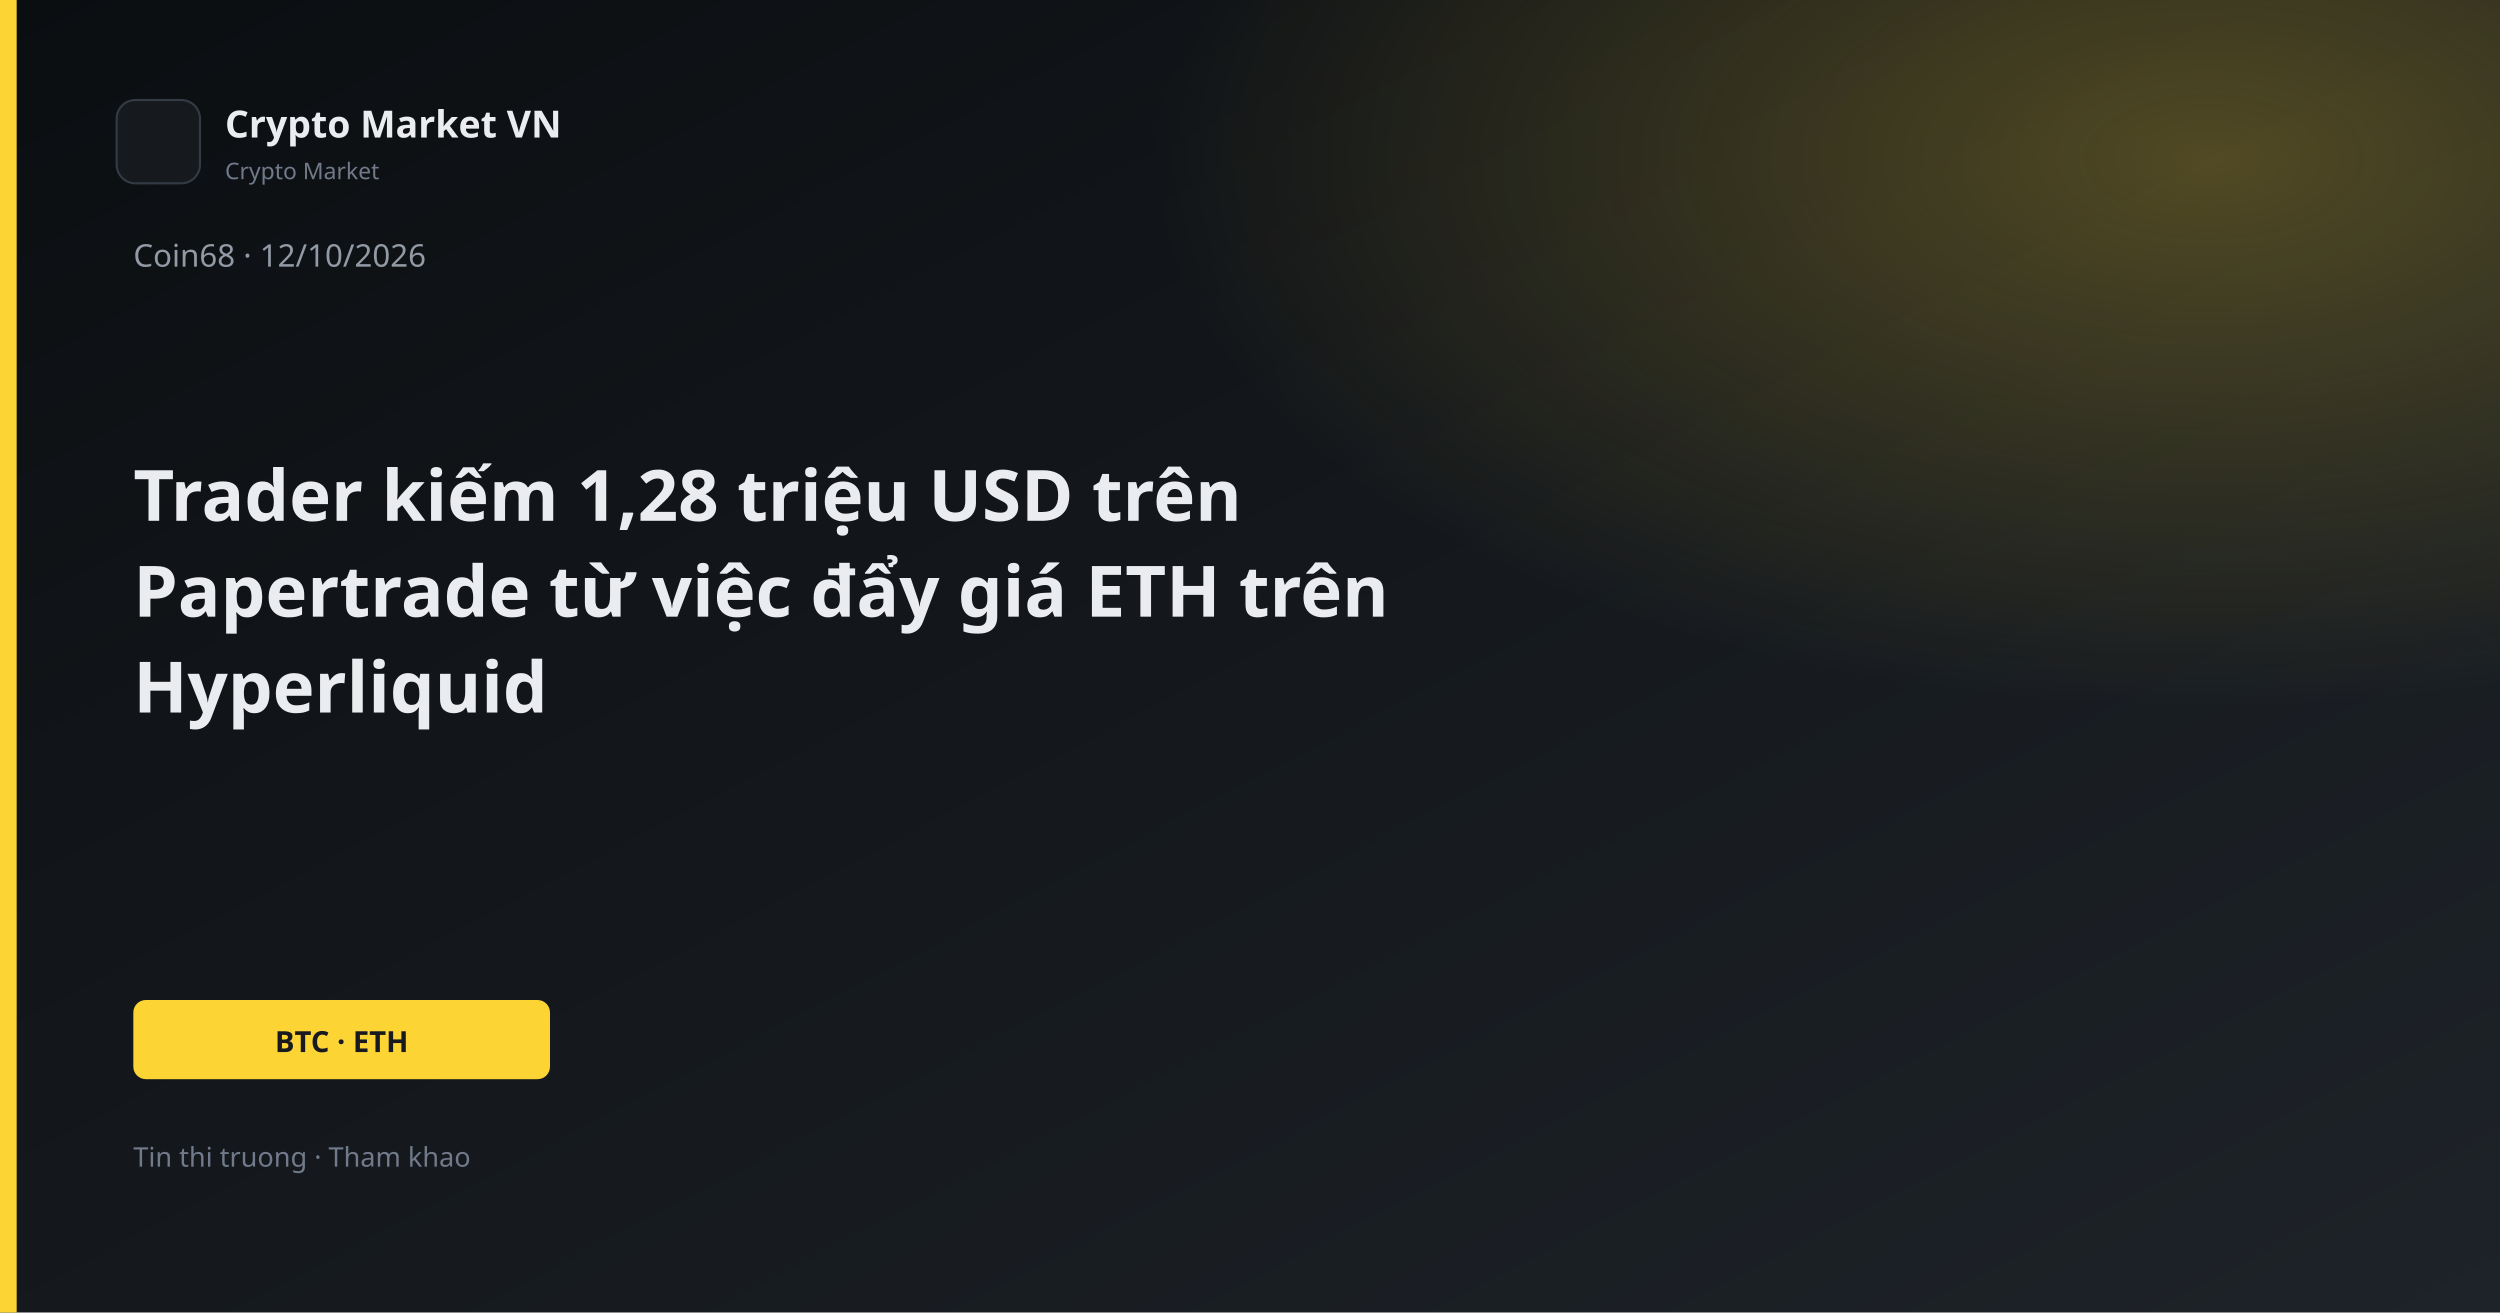
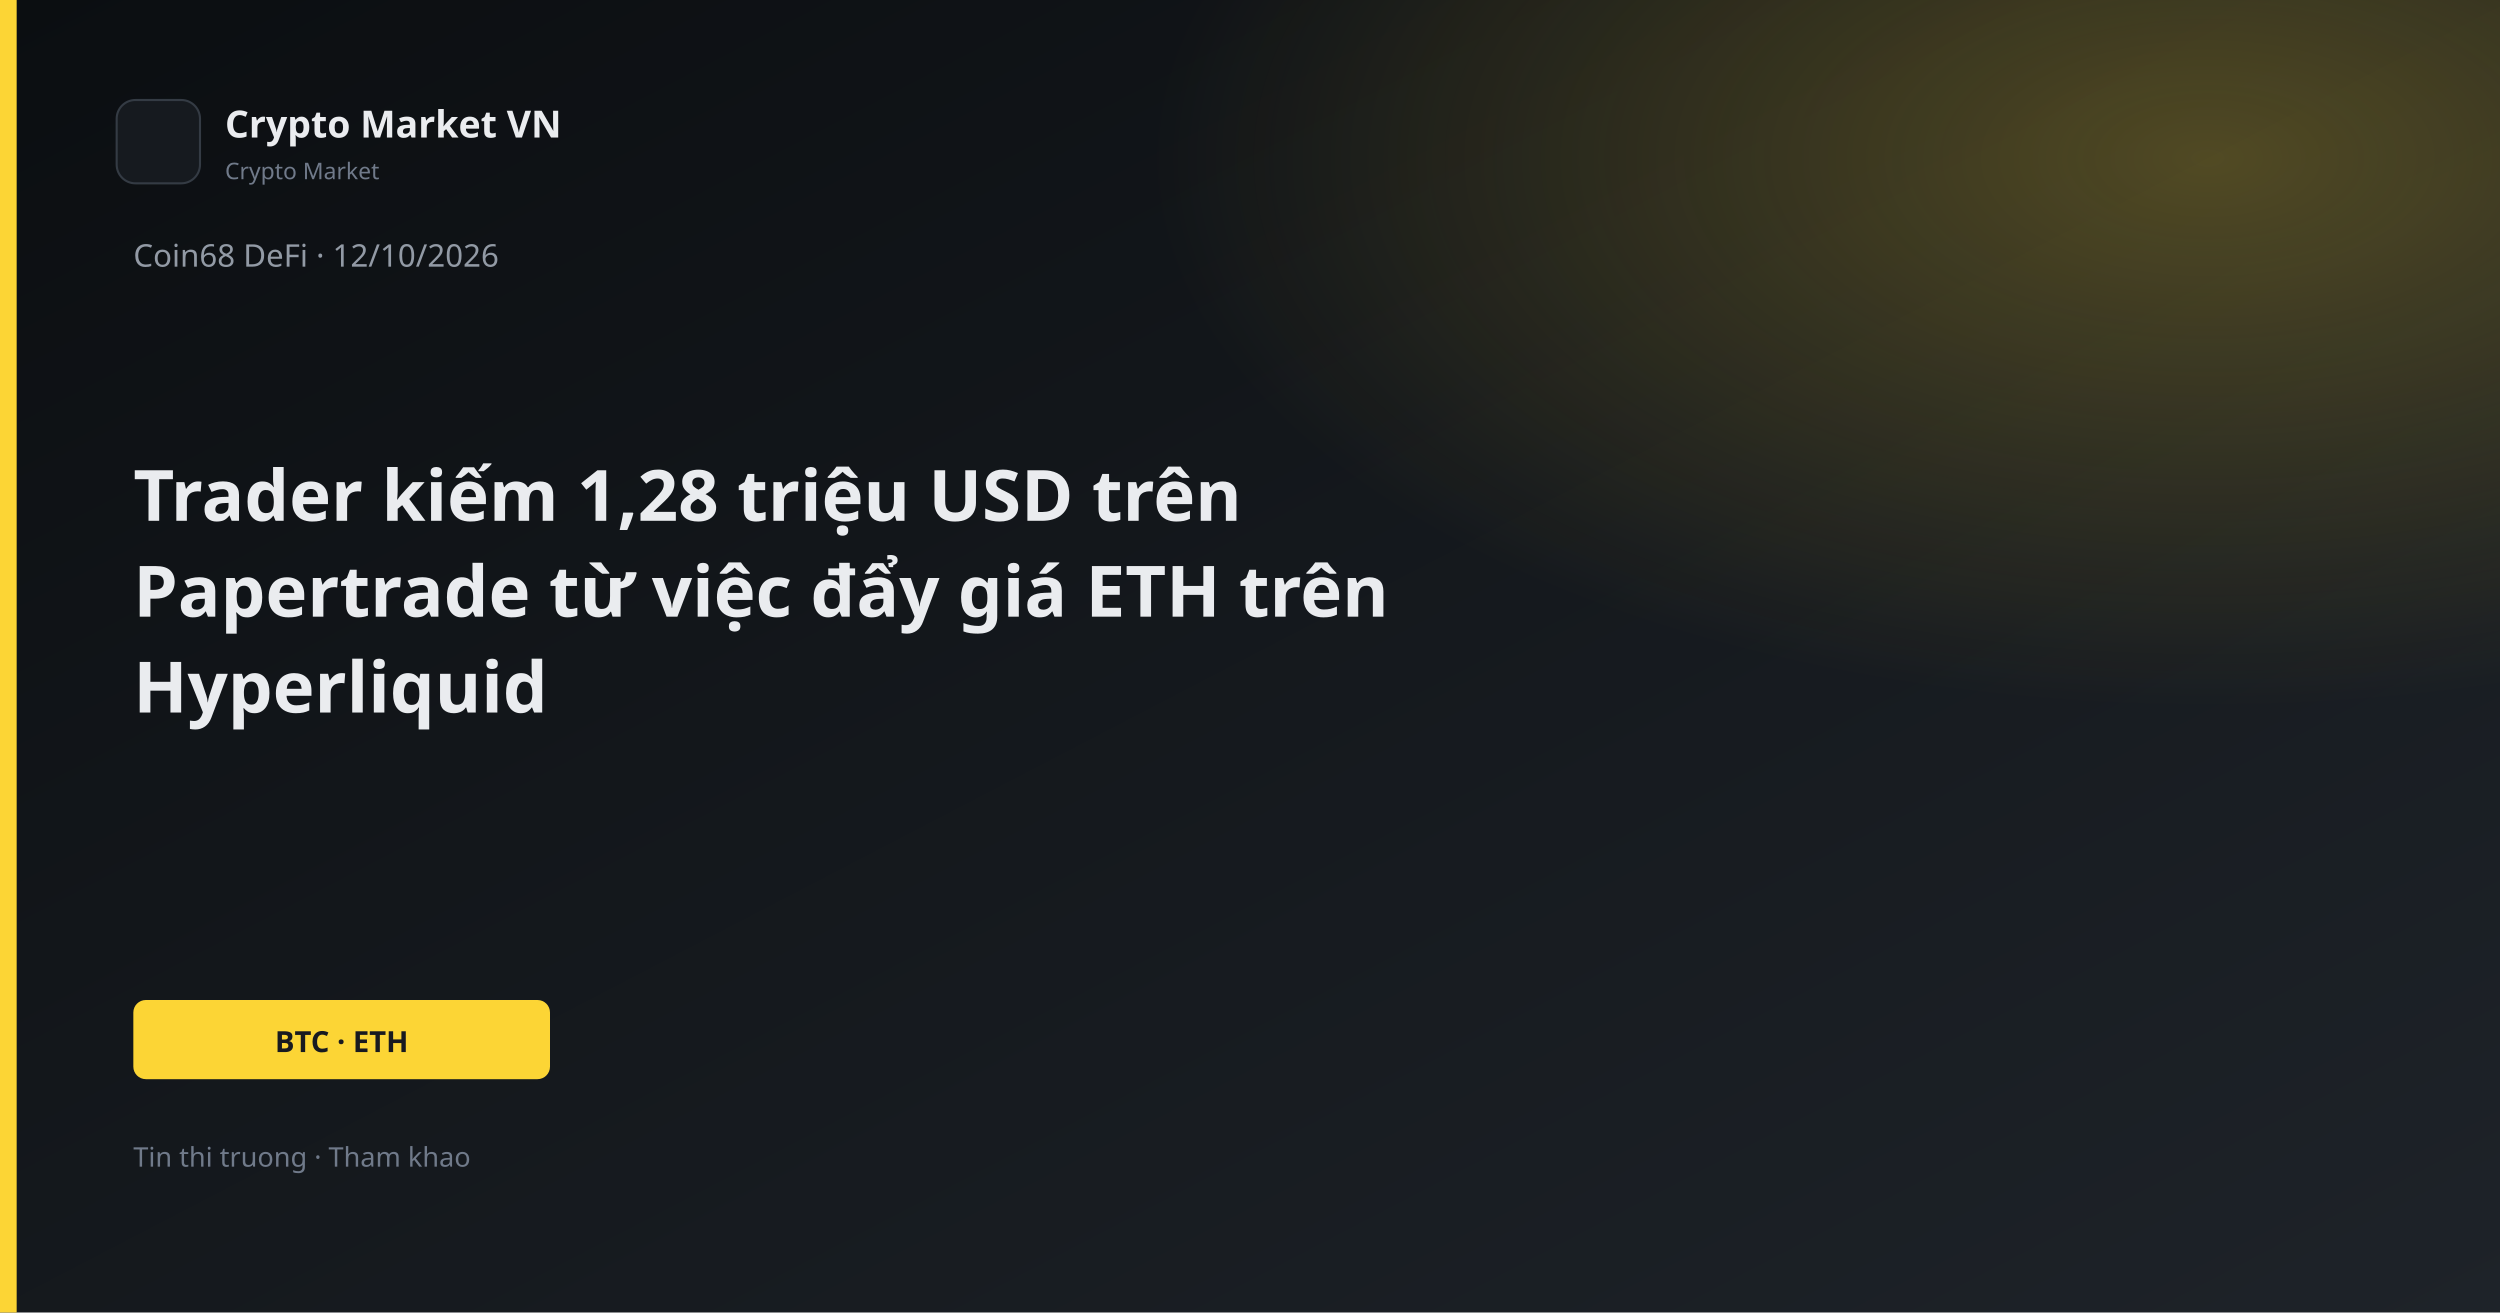
<svg xmlns="http://www.w3.org/2000/svg" width="1200" height="630" viewBox="0 0 1200 630">
  <defs>
    <linearGradient id="bg" x1="0" y1="0" x2="1" y2="1">
      <stop offset="0%" stop-color="#0B0E11" />
      <stop offset="100%" stop-color="#1E2329" />
    </linearGradient>
    <linearGradient id="gold" x1="0" y1="0" x2="1" y2="1">
      <stop stop-color="#FCD535" />
      <stop offset="1" stop-color="#F0B90B" />
    </linearGradient>
    <radialGradient id="glow" cx="88%" cy="12%" r="42%">
      <stop offset="0%" stop-color="#FCD535" stop-opacity="0.26" />
      <stop offset="100%" stop-color="#FCD535" stop-opacity="0" />
    </radialGradient>
  </defs>
  <rect width="1200" height="630" fill="url(#bg)" />
  <rect width="1200" height="630" fill="url(#glow)" />
  <rect x="0" y="0" width="8" height="630" fill="#FCD535" />
  <rect x="56" y="48" width="40" height="40" rx="9" fill="#161A1F" stroke="#343B44" />
  <text x="108" y="66" fill="#EAECEF" font-family="Segoe UI, system-ui, sans-serif" font-size="18" font-weight="600">Crypto Market VN</text>
  <text x="108" y="86" fill="#707A8A" font-family="Segoe UI, system-ui, sans-serif" font-size="11">Crypto Market</text>
-   <text x="64" y="128" fill="#929AA5" font-family="Segoe UI, system-ui, sans-serif" font-size="15">Coin68 · 12/10/2026</text>
+   <text x="64" y="128" fill="#929AA5" font-family="Segoe UI, system-ui, sans-serif" font-size="15">Coin68 DeFi · 12/10/2026</text>
  <text x="64" y="250" fill="#EAECEF" font-family="Segoe UI, system-ui, sans-serif" font-size="34" font-weight="700">Trader kiếm 1,28 triệu USD trên</text>
  <text x="64" y="296" fill="#EAECEF" font-family="Segoe UI, system-ui, sans-serif" font-size="34" font-weight="700">Papertrade từ việc đẩy giá ETH trên</text>
  <text x="64" y="342" fill="#EAECEF" font-family="Segoe UI, system-ui, sans-serif" font-size="34" font-weight="700">Hyperliquid</text>
  <rect x="64" y="480" width="200" height="38" rx="6" fill="#FCD535" />
  <text x="164" y="505" text-anchor="middle" fill="#181A20" font-family="Segoe UI, system-ui, sans-serif" font-size="14" font-weight="700">BTC · ETH</text>
  <text x="64" y="560" fill="#707A8A" font-family="Segoe UI, system-ui, sans-serif" font-size="13">Tin thi truong · Tham khao</text>
</svg>
